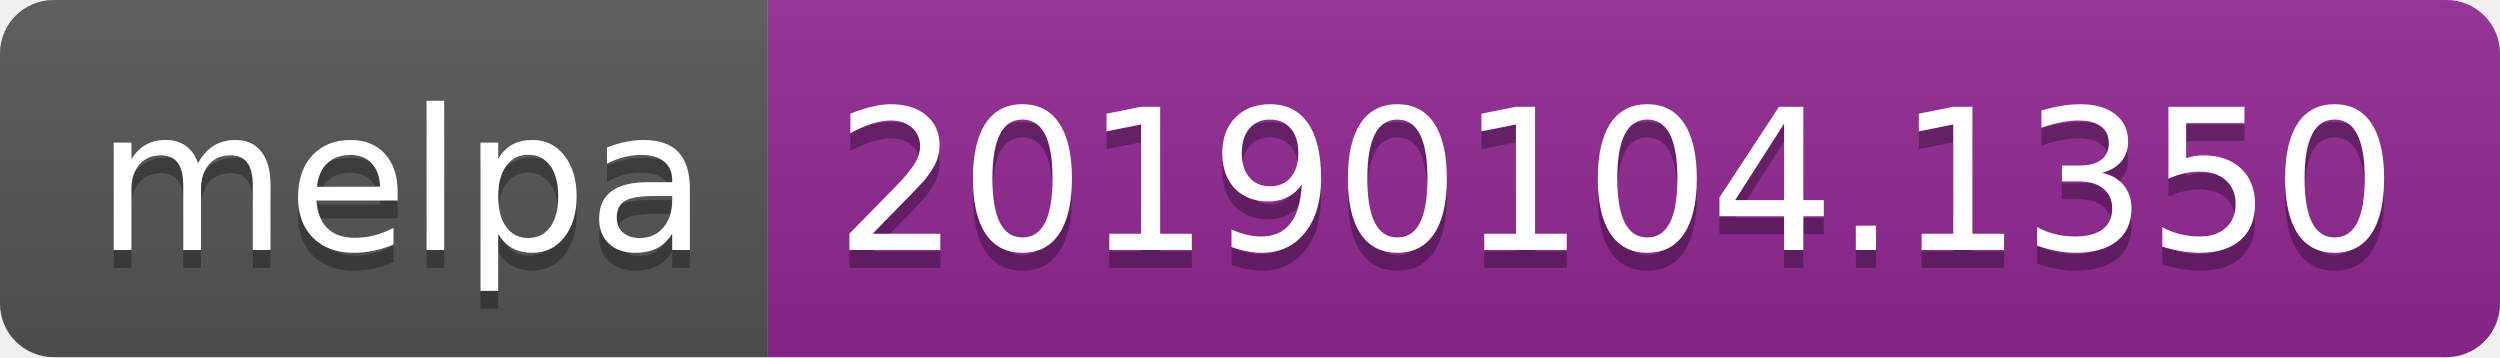
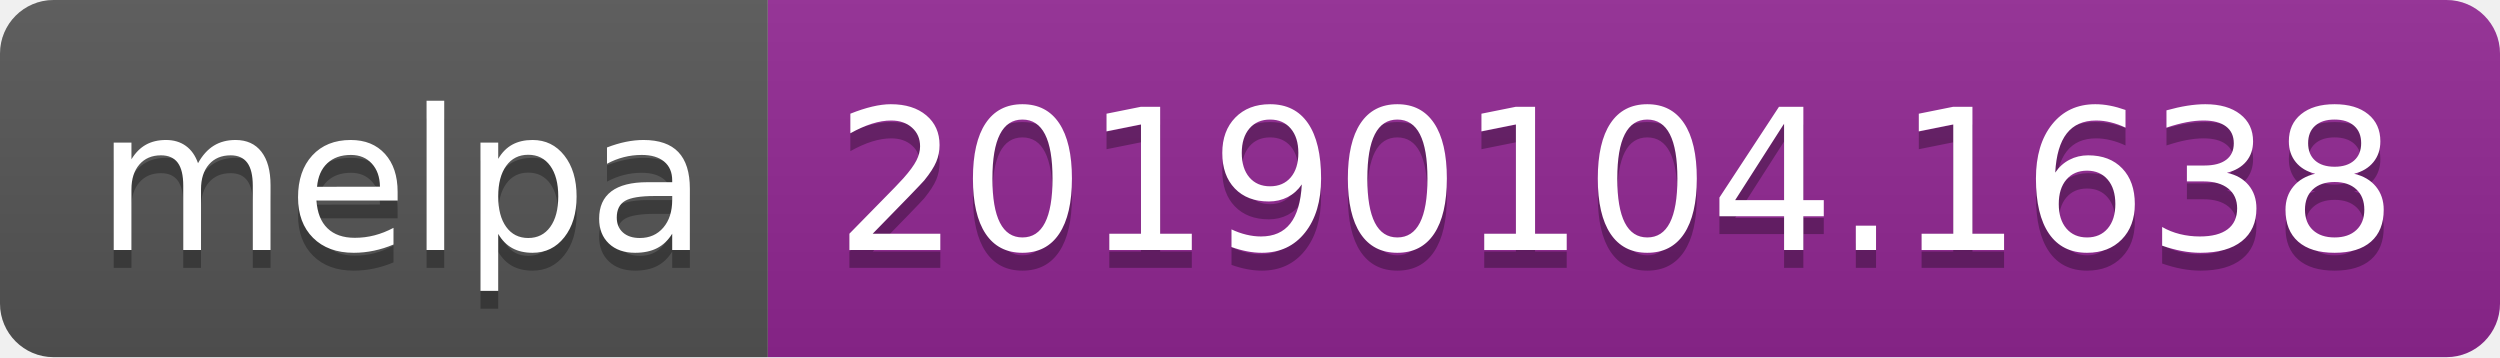
<svg xmlns="http://www.w3.org/2000/svg" width="140" height="20">
  <linearGradient id="b" x2="0" y2="100%">
    <stop offset="0" stop-color="#bbb" stop-opacity=".1" />
    <stop offset="1" stop-opacity=".1" />
  </linearGradient>
  <clipPath id="a">
    <rect width="140" height="20" rx="3" fill="#fff" />
  </clipPath>
  <g clip-path="url(#a)">
    <path fill="#555" d="M0 0h43v20H0z" />
    <path fill="#922793" d="M43 0h97v20H43z" />
    <path fill="url(#b)" d="M0 0h140v20H0z" />
  </g>
  <g fill="#fff" text-anchor="middle" font-family="DejaVu Sans,Verdana,Geneva,sans-serif" font-size="110">
    <text x="225" y="150" fill="#010101" fill-opacity=".3" transform="scale(.1)" textLength="330">melpa</text>
    <text x="225" y="140" transform="scale(.1)" textLength="330">melpa</text>
-     <text x="905" y="150" fill="#010101" fill-opacity=".3" transform="scale(.1)" textLength="870">20190104.1350</text>
-     <text x="905" y="140" transform="scale(.1)" textLength="870">20190104.1350</text>
+     <text x="905" y="150" fill="#010101" fill-opacity=".3" transform="scale(.1)" textLength="870">20190104.1638</text>
+     <text x="905" y="140" transform="scale(.1)" textLength="870">20190104.1638</text>
  </g>
</svg>
